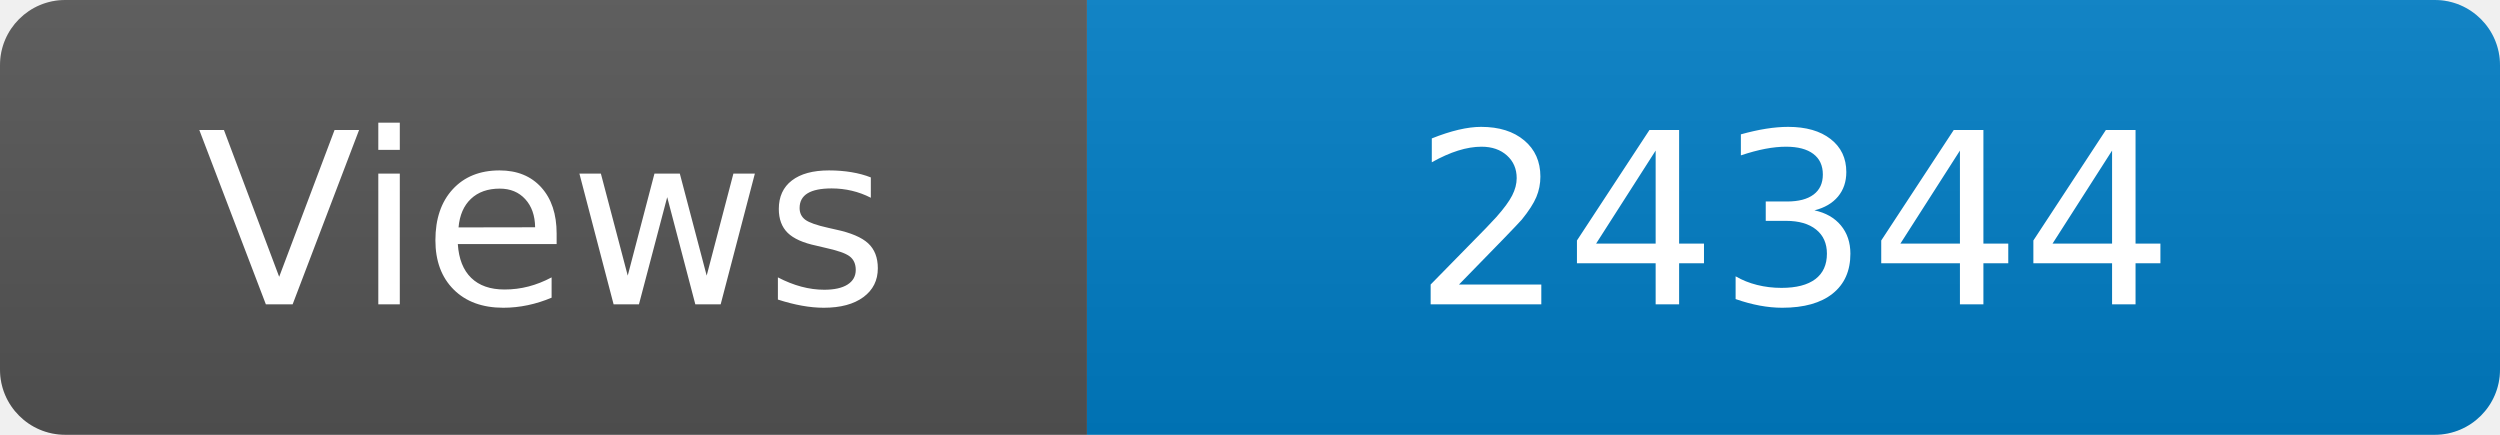
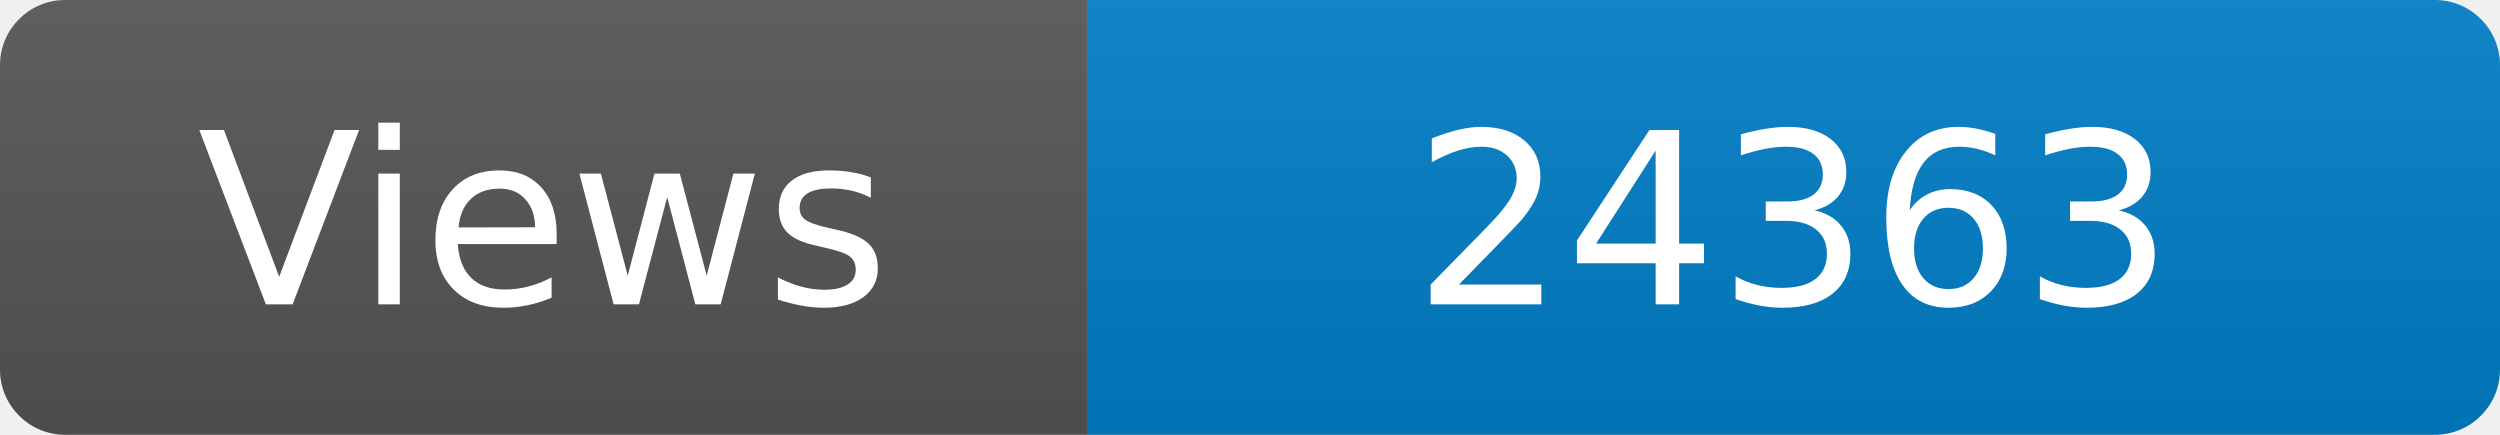
<svg xmlns="http://www.w3.org/2000/svg" width="115" height="20" role="img" aria-label="Maintained?: yes">
  <linearGradient id="s" x2="0" y2="100%">
    <stop offset="0" stop-color="#bbb" stop-opacity=".1" />
    <stop offset="1" stop-opacity=".1" />
  </linearGradient>
  <clipPath id="r">
    <rect width="115" height="20" rx="3" fill="#fff" />
  </clipPath>
  <g clip-path="url(#r)">
    <rect width="50" height="20" fill="#555" />
    <rect x="50" width="160" height="20" fill="#007ec6" />
    <rect width="115" height="20" fill="url(#s)" />
  </g>
  <g fill="#fff" text-anchor="middle" font-family="Verdana,Geneva,DejaVu Sans,sans-serif" font-size="110">
    <text x="250" y="140" transform="scale(.1)" fill="#fff">Views</text>
-     <text x="825" y="140" transform="scale(.1)" fill="#fff">24344</text>
+     <text x="825" y="140" transform="scale(.1)" fill="#fff">24363</text>
  </g>
</svg>
